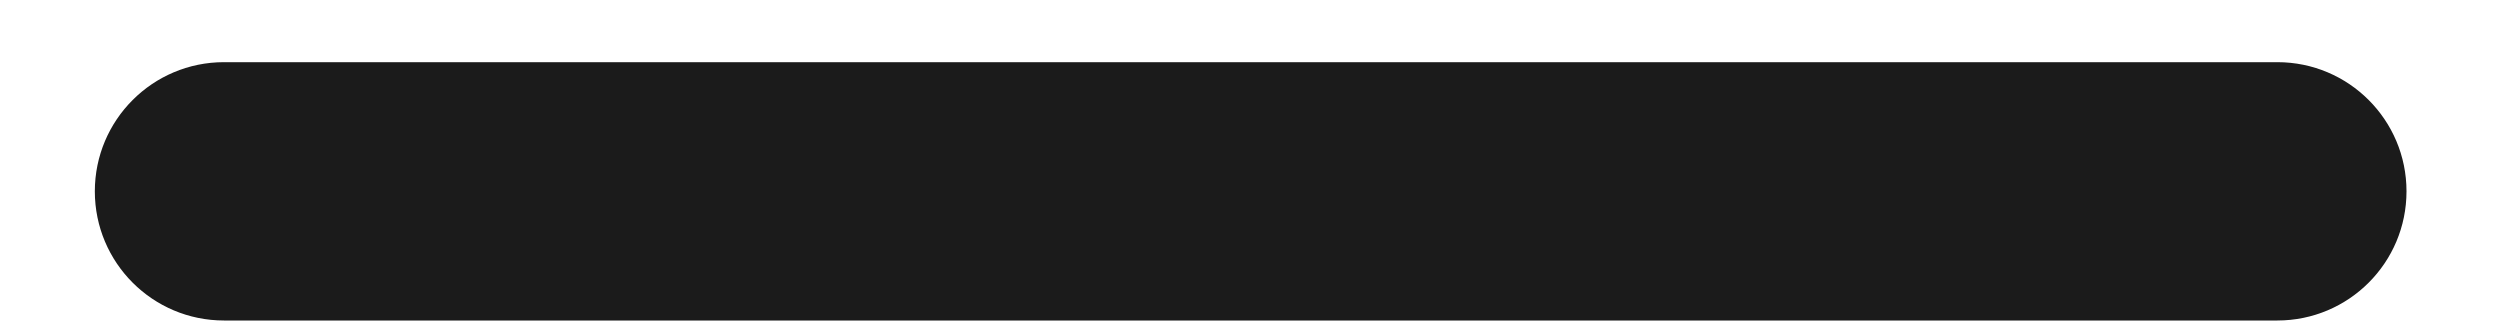
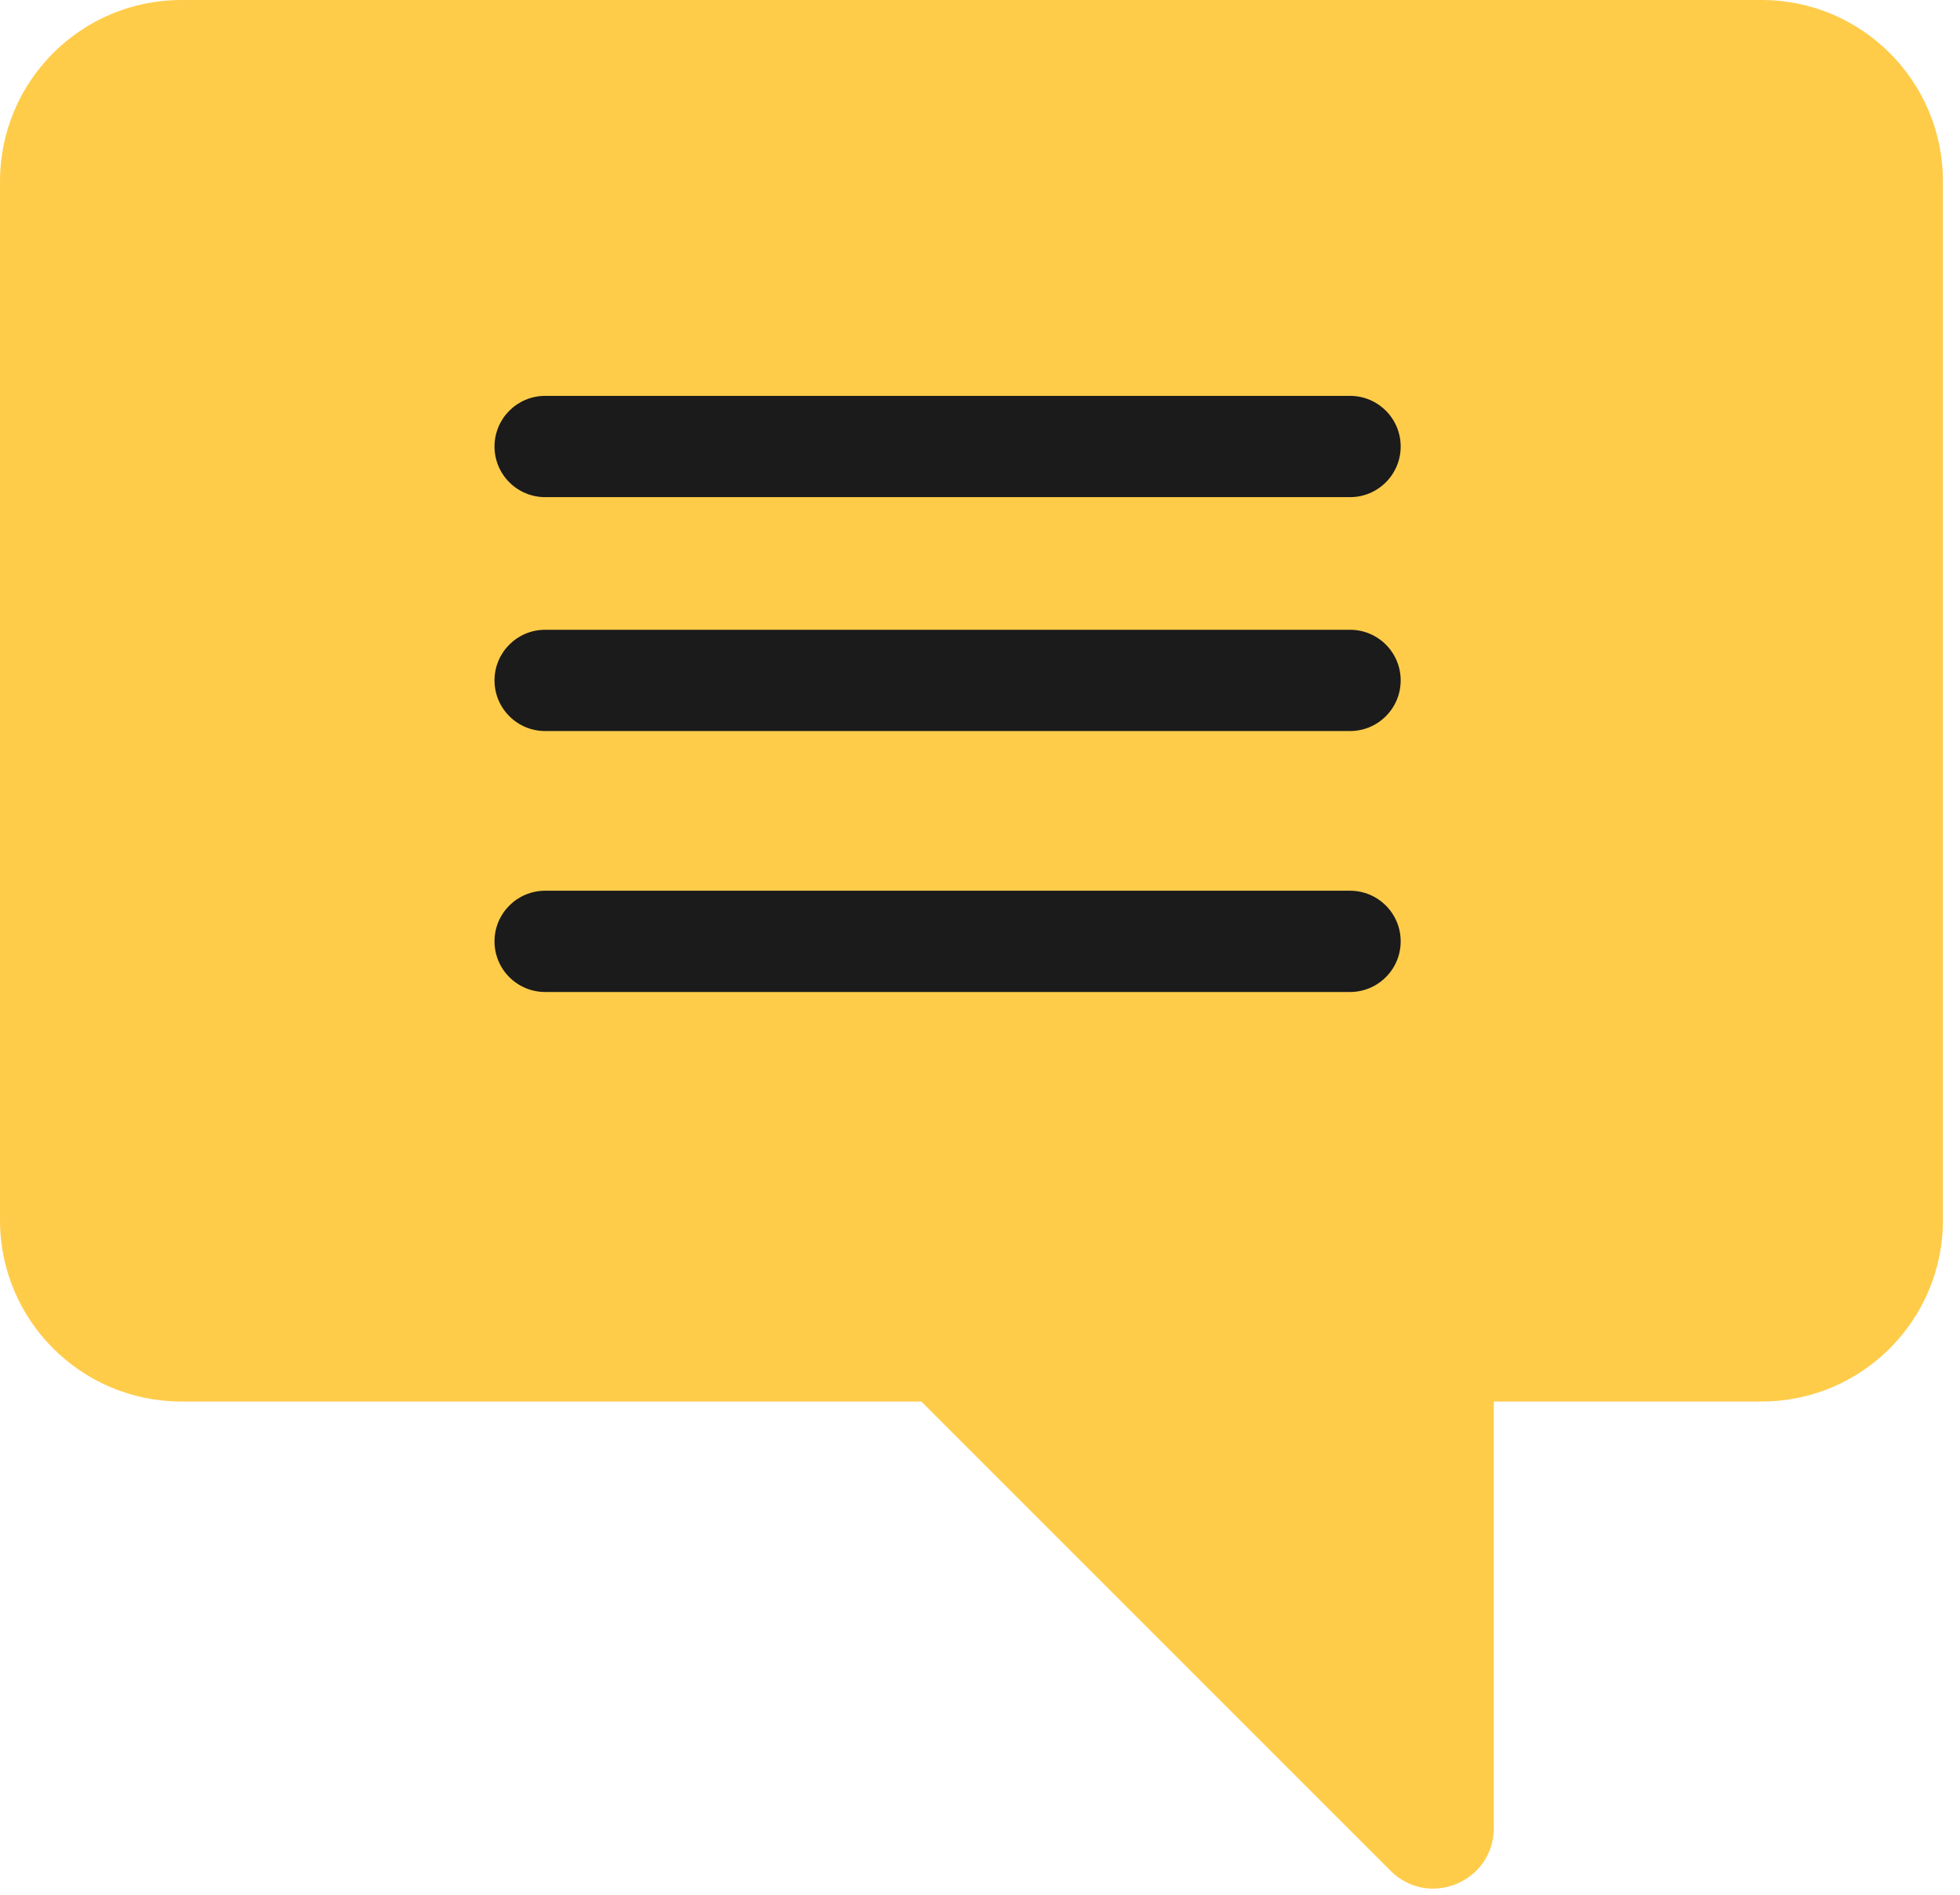
- <svg xmlns="http://www.w3.org/2000/svg" width="15" height="2" viewBox="0 0 15 2" fill="none">
-   <rect x="0.569" y="0.373" width="13.87" height="1.55" rx="0.775" fill="#1B1B1B" />
+ <svg xmlns="http://www.w3.org/2000/svg" width="30" height="29" viewBox="0 0 30 29" fill="none">
+   <path d="M26.963 21.451C28.496 21.451 29.739 20.208 29.739 18.675V2.776C29.739 1.243 28.496 2.24857e-06 26.963 2.11455e-06L2.776 0C1.243 -1.34021e-07 3.28691e-06 1.243 1.38994e-06 2.776L0 18.675C-1.34021e-07 20.208 1.243 21.451 2.776 21.451H14.102C14.105 21.454 14.109 21.458 14.113 21.462L21.285 28.634C21.867 29.216 22.864 28.804 22.864 27.979V21.451H26.963Z" fill="#FFCC4A" />
+   <rect x="7.569" y="13.633" width="13.87" height="1.55" rx="0.775" fill="#1B1B1B" />
+   <rect x="7.569" y="9.639" width="13.87" height="1.55" rx="0.775" fill="#1B1B1B" />
+   <rect x="7.569" y="6.059" width="13.87" height="1.55" rx="0.775" fill="#1B1B1B" />
</svg>
